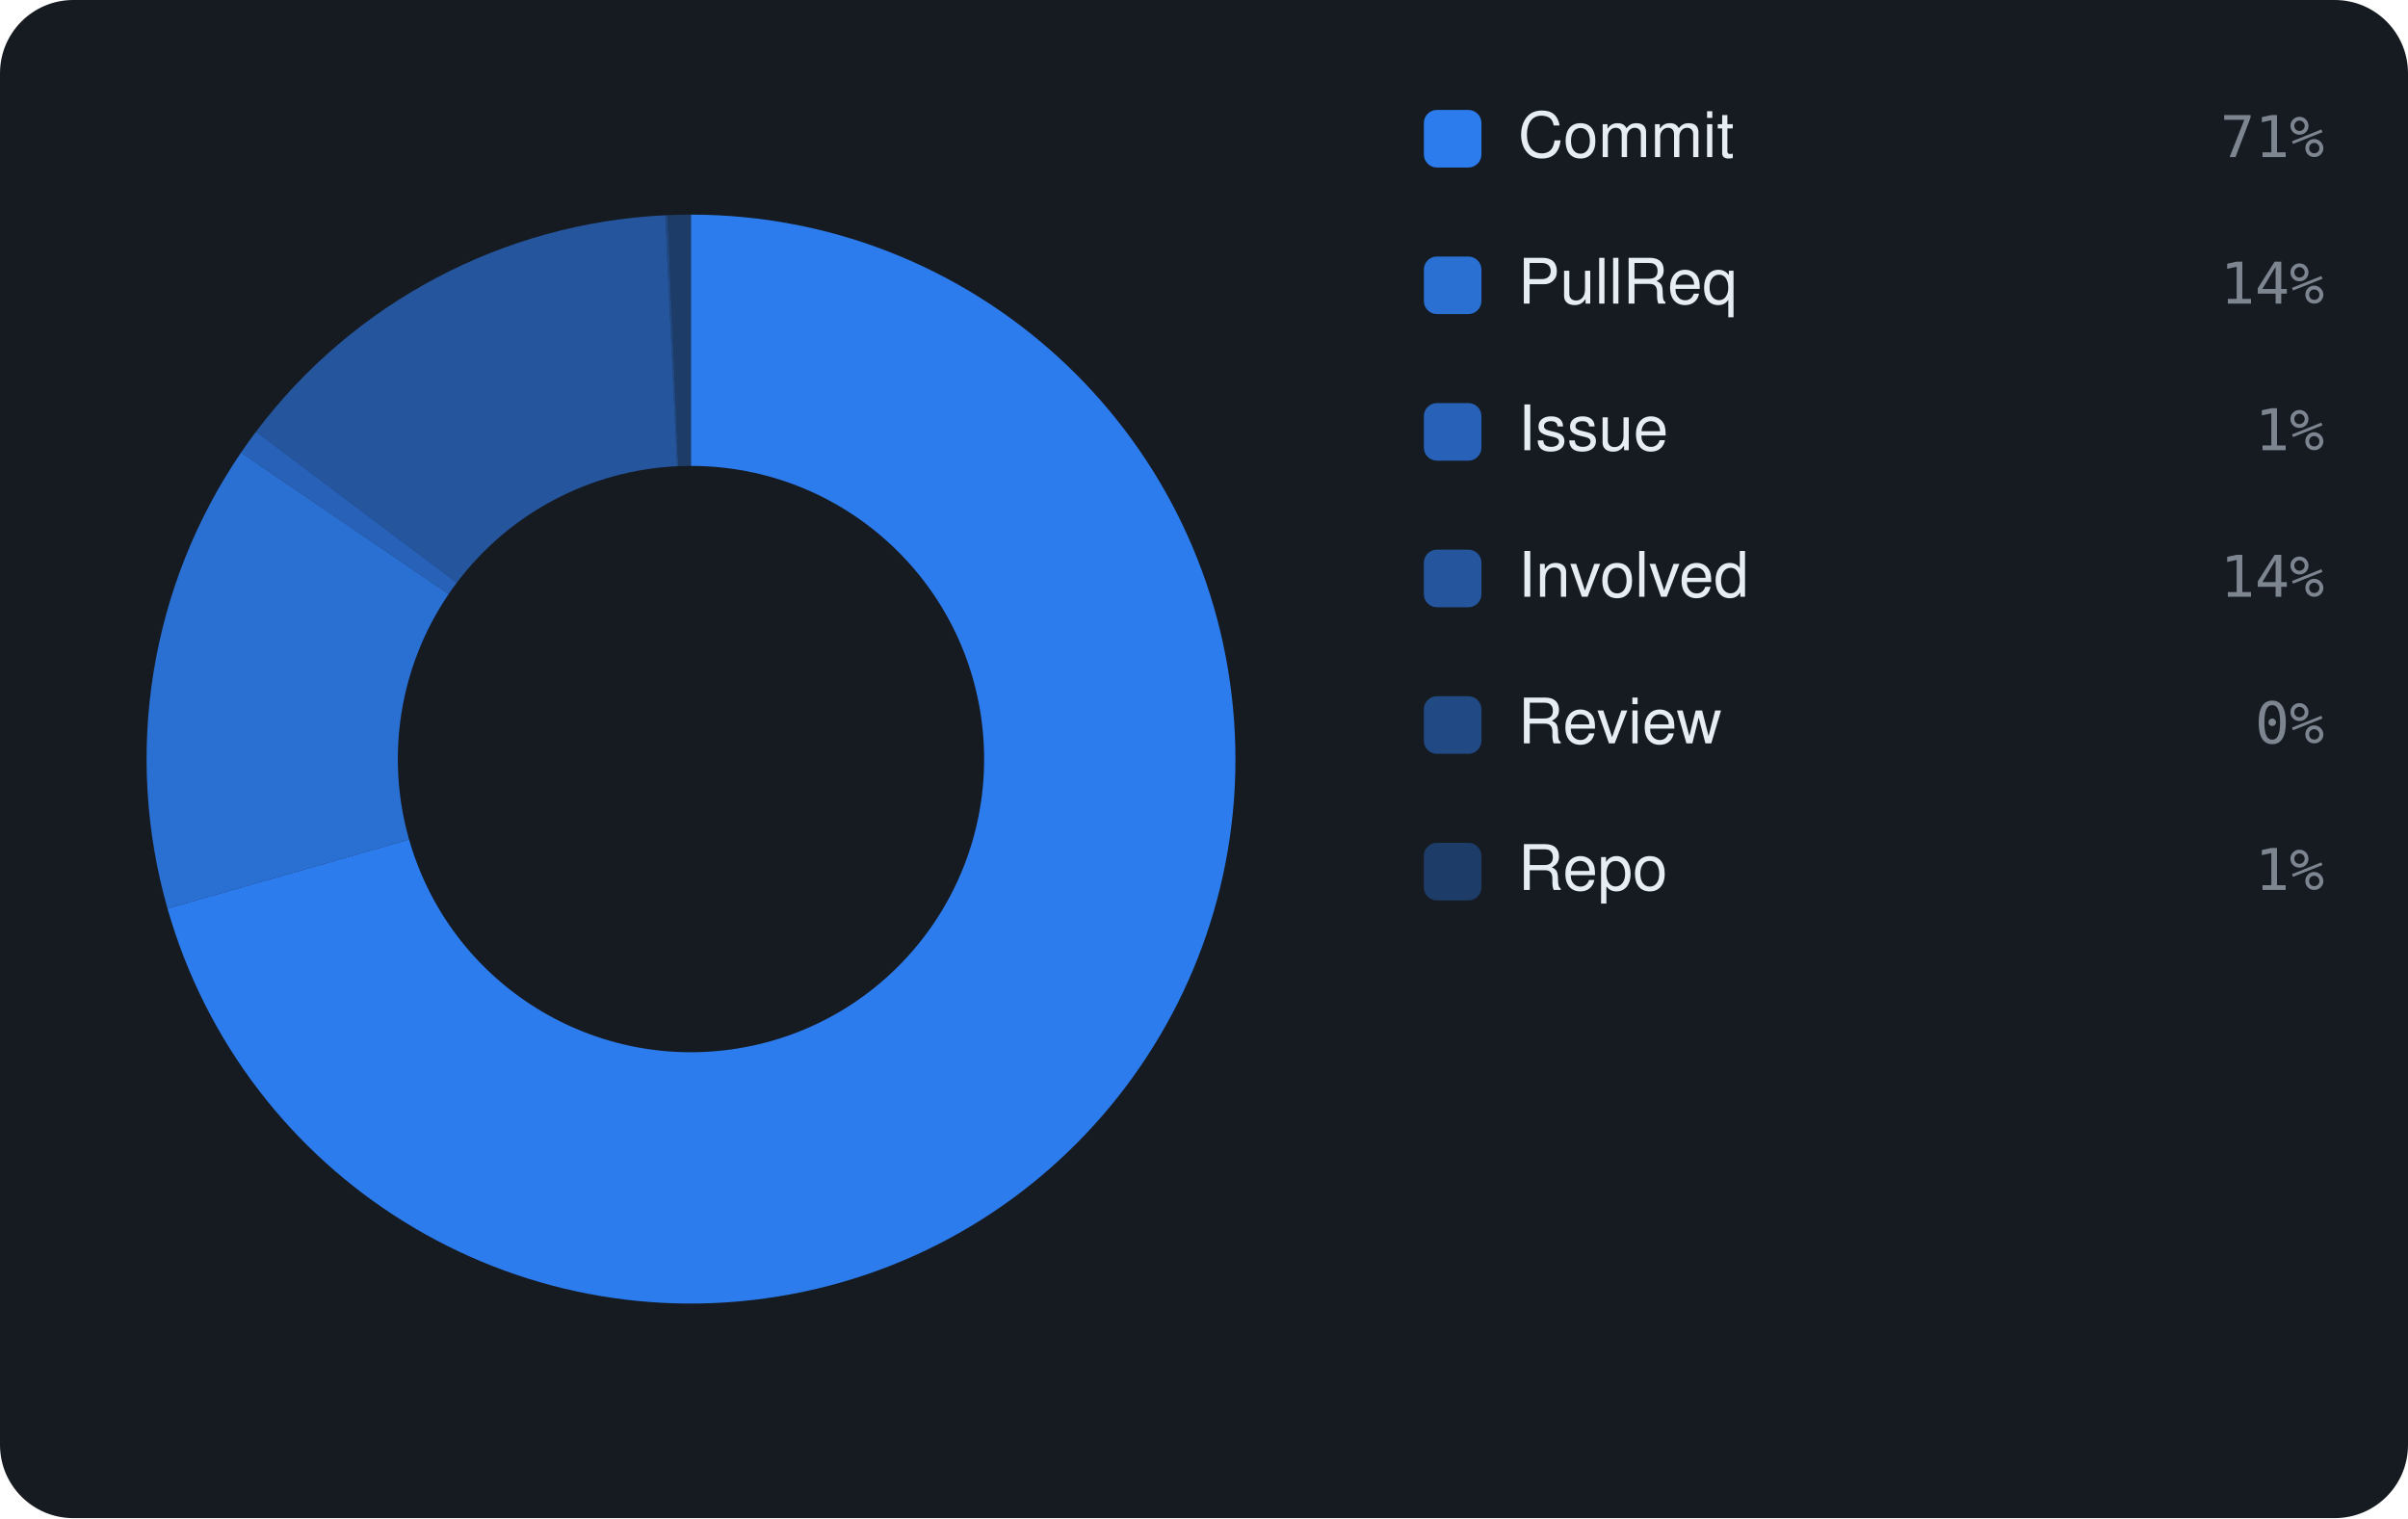
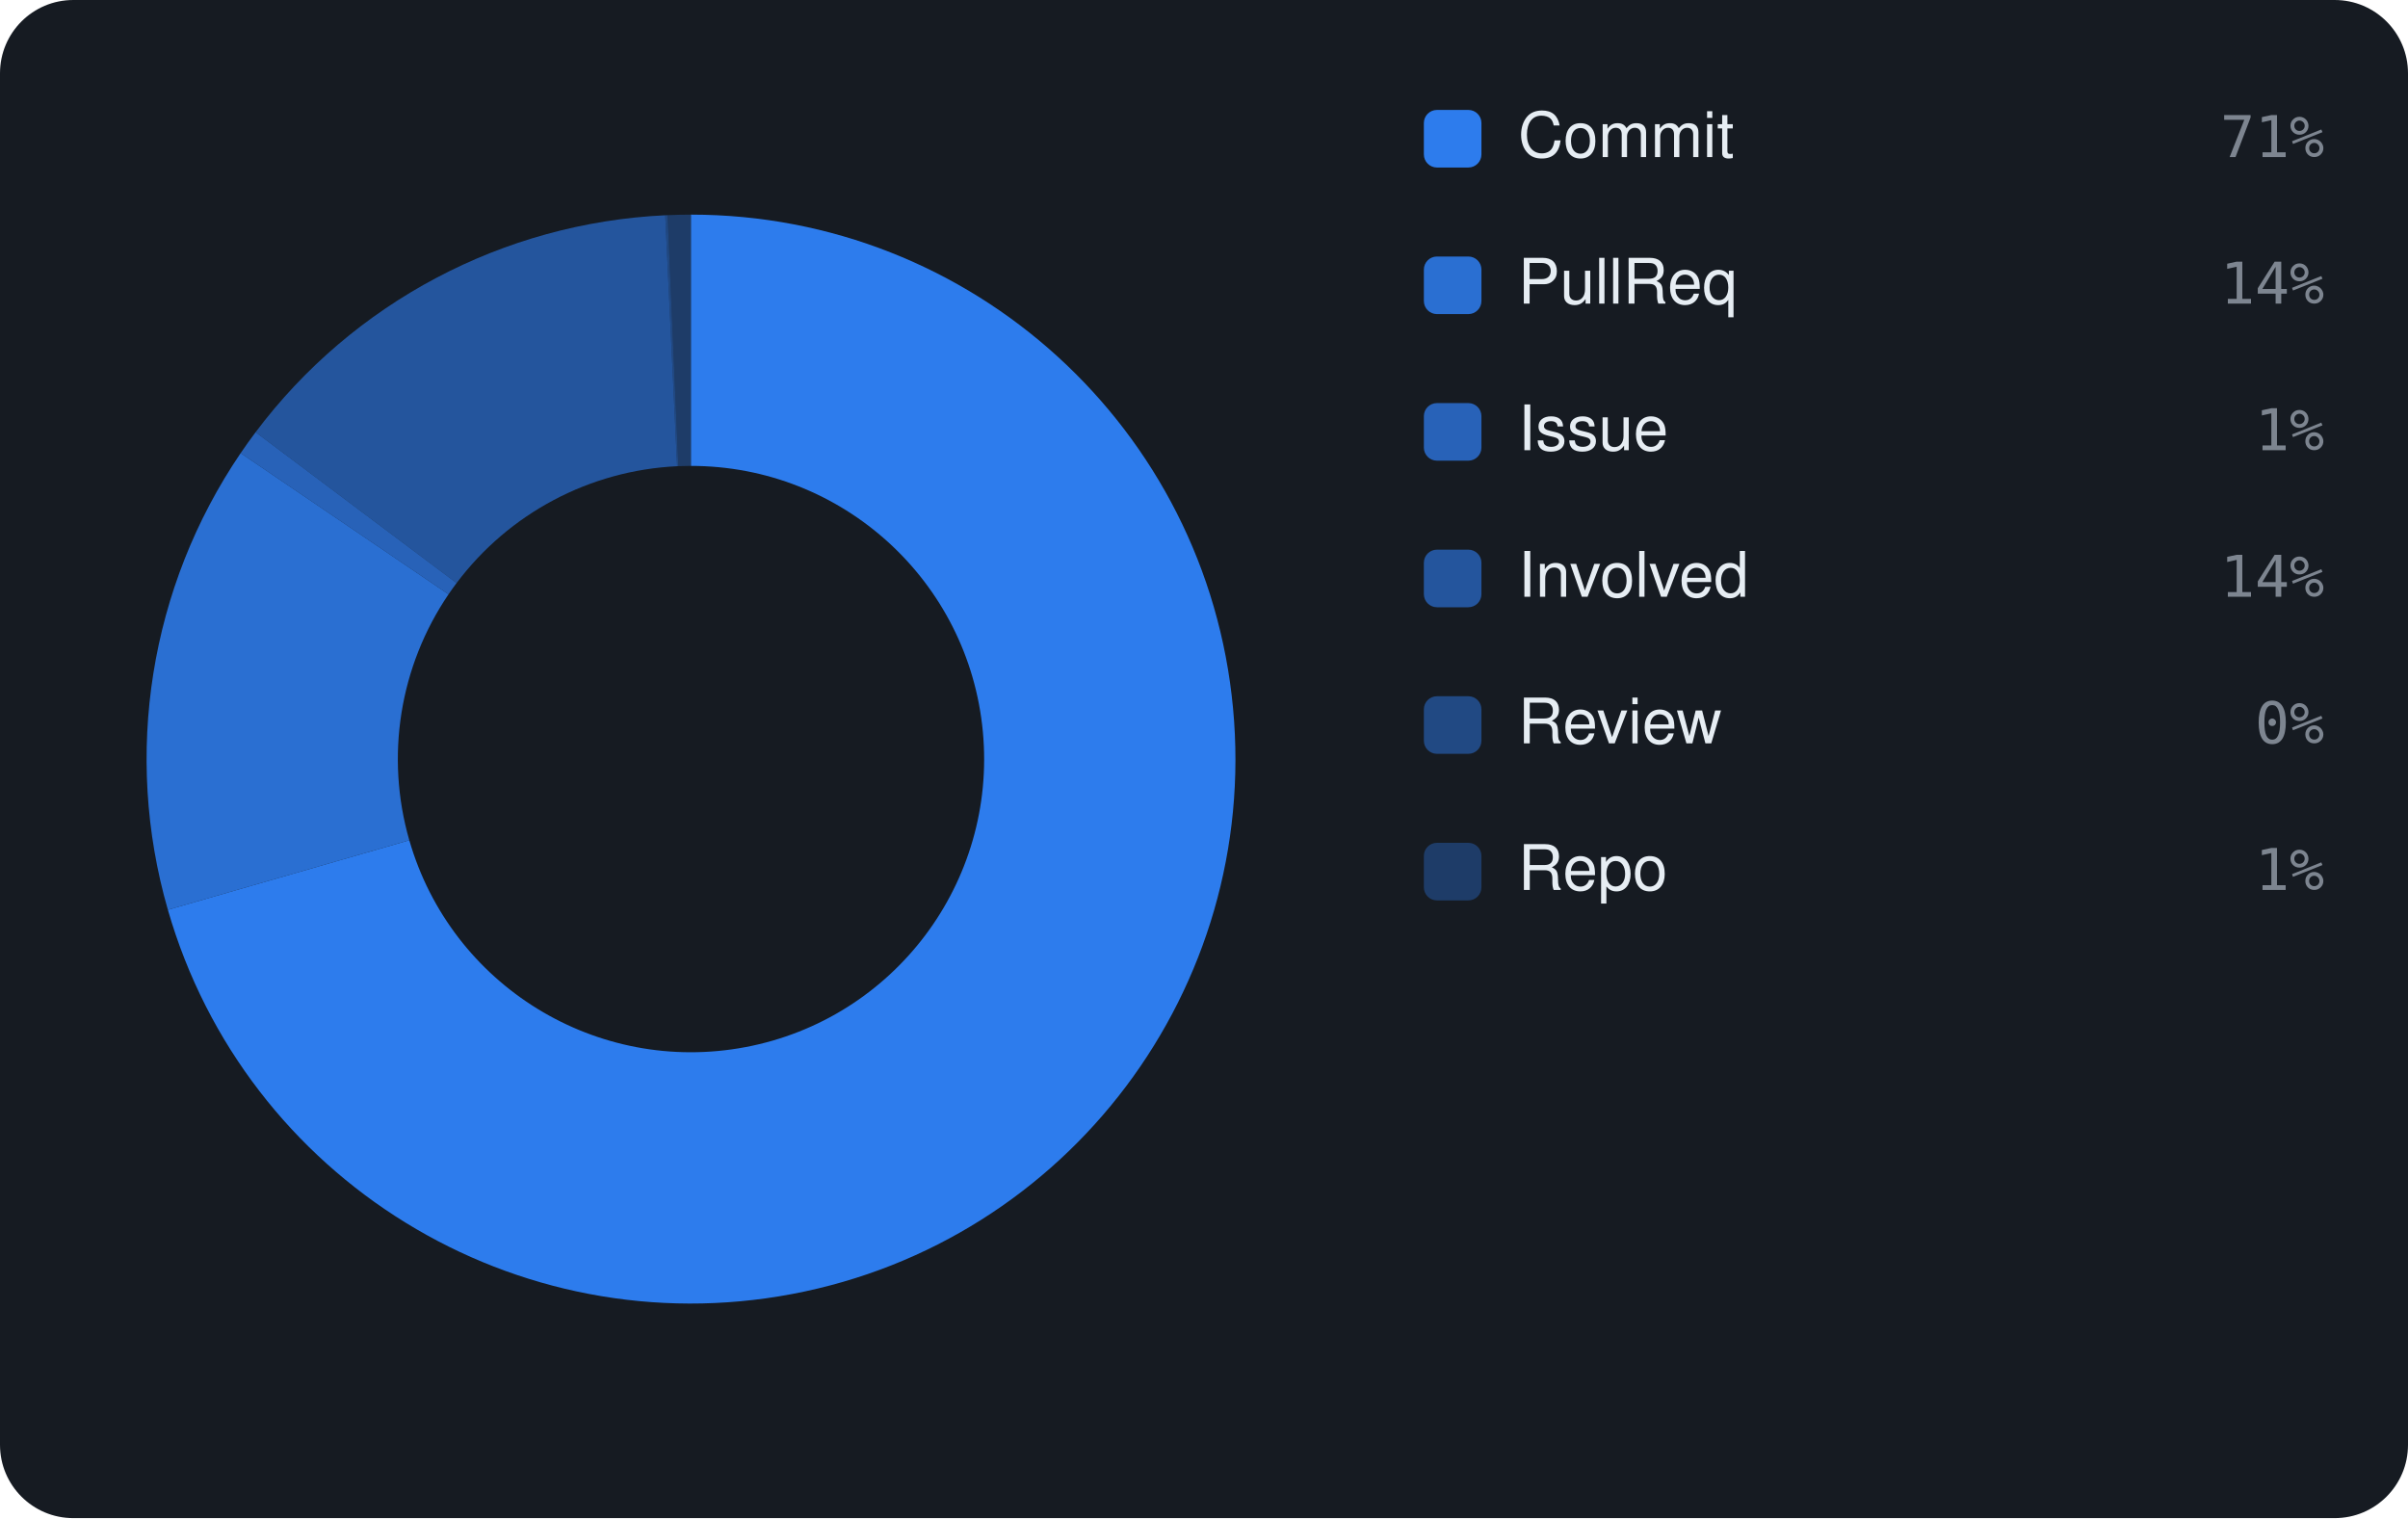
<svg xmlns="http://www.w3.org/2000/svg" viewBox="0 0 460 290" width="460" height="290" font-family="-apple-system,BlinkMacSystemFont,'Segoe UI',Helvetica,Arial,sans-serif">
  <rect width="460" height="290" rx="14" fill="#161b22" />
-   <path d="M132.00 41.00 A104 104 0 1 1 32.00 173.56 L78.15 160.38 A56 56 0 1 0 132.00 89.00 Z" fill="rgba(47,129,247,0.95)" />
-   <path d="M32.00 173.56 A104 104 0 0 1 46.04 86.46 L85.71 113.48 A56 56 0 0 0 78.15 160.38 Z" fill="rgba(47,129,247,0.826)" />
-   <path d="M46.04 86.46 A104 104 0 0 1 48.91 82.46 L87.26 111.32 A56 56 0 0 0 85.71 113.48 Z" fill="rgba(47,129,247,0.702)" />
-   <path d="M48.91 82.46 A104 104 0 0 1 127.08 41.12 L129.35 89.06 A56 56 0 0 0 87.26 111.32 Z" fill="rgba(47,129,247,0.578)" />
-   <path d="M127.08 41.12 A104 104 0 0 1 127.52 41.10 L129.59 89.05 A56 56 0 0 0 129.35 89.06 Z" fill="rgba(47,129,247,0.454)" />
-   <path d="M127.52 41.10 A104 104 0 0 1 132.00 41.00 L132.00 89.00 A56 56 0 0 0 129.59 89.05 Z" fill="rgba(47,129,247,0.33)" />
+   <path d="M132.00 41.00 A104 104 0 1 1 32.07 173.80 L78.19 160.51 A56 56 0 1 0 132.00 89.00 Z" fill="rgba(47,129,247,0.95)" />
+   <path d="M32.07 173.80 A104 104 0 0 1 45.97 86.56 L85.68 113.53 A56 56 0 0 0 78.19 160.51 Z" fill="rgba(47,129,247,0.826)" />
+   <path d="M45.97 86.56 A104 104 0 0 1 48.83 82.56 L87.22 111.38 A56 56 0 0 0 85.68 113.53 Z" fill="rgba(47,129,247,0.702)" />
+   <path d="M48.83 82.56 A104 104 0 0 1 127.08 41.12 L129.35 89.06 A56 56 0 0 0 87.22 111.38 Z" fill="rgba(47,129,247,0.578)" />
+   <path d="M127.08 41.12 A104 104 0 0 1 127.53 41.10 L129.59 89.05 A56 56 0 0 0 129.35 89.06 Z" fill="rgba(47,129,247,0.454)" />
+   <path d="M127.53 41.10 A104 104 0 0 1 132.00 41.00 L132.00 89.00 A56 56 0 0 0 129.59 89.05 Z" fill="rgba(47,129,247,0.33)" />
  <rect x="272" y="21" width="11" height="11" rx="2.5" fill="rgba(47,129,247,0.95)" />
  <text x="290" y="30" font-size="12" fill="#e6edf3">Commit</text>
  <text x="444" y="30" text-anchor="end" font-size="11" font-family="monospace" fill="#7d8590">71%</text>
  <rect x="272" y="49" width="11" height="11" rx="2.5" fill="rgba(47,129,247,0.826)" />
  <text x="290" y="58" font-size="12" fill="#e6edf3">PullReq</text>
  <text x="444" y="58" text-anchor="end" font-size="11" font-family="monospace" fill="#7d8590">14%</text>
  <rect x="272" y="77" width="11" height="11" rx="2.5" fill="rgba(47,129,247,0.702)" />
  <text x="290" y="86" font-size="12" fill="#e6edf3">Issue</text>
  <text x="444" y="86" text-anchor="end" font-size="11" font-family="monospace" fill="#7d8590">1%</text>
  <rect x="272" y="105" width="11" height="11" rx="2.5" fill="rgba(47,129,247,0.578)" />
  <text x="290" y="114" font-size="12" fill="#e6edf3">Involved</text>
  <text x="444" y="114" text-anchor="end" font-size="11" font-family="monospace" fill="#7d8590">14%</text>
  <rect x="272" y="133" width="11" height="11" rx="2.5" fill="rgba(47,129,247,0.454)" />
  <text x="290" y="142" font-size="12" fill="#e6edf3">Review</text>
  <text x="444" y="142" text-anchor="end" font-size="11" font-family="monospace" fill="#7d8590">0%</text>
  <rect x="272" y="161" width="11" height="11" rx="2.5" fill="rgba(47,129,247,0.33)" />
  <text x="290" y="170" font-size="12" fill="#e6edf3">Repo</text>
  <text x="444" y="170" text-anchor="end" font-size="11" font-family="monospace" fill="#7d8590">1%</text>
</svg>
